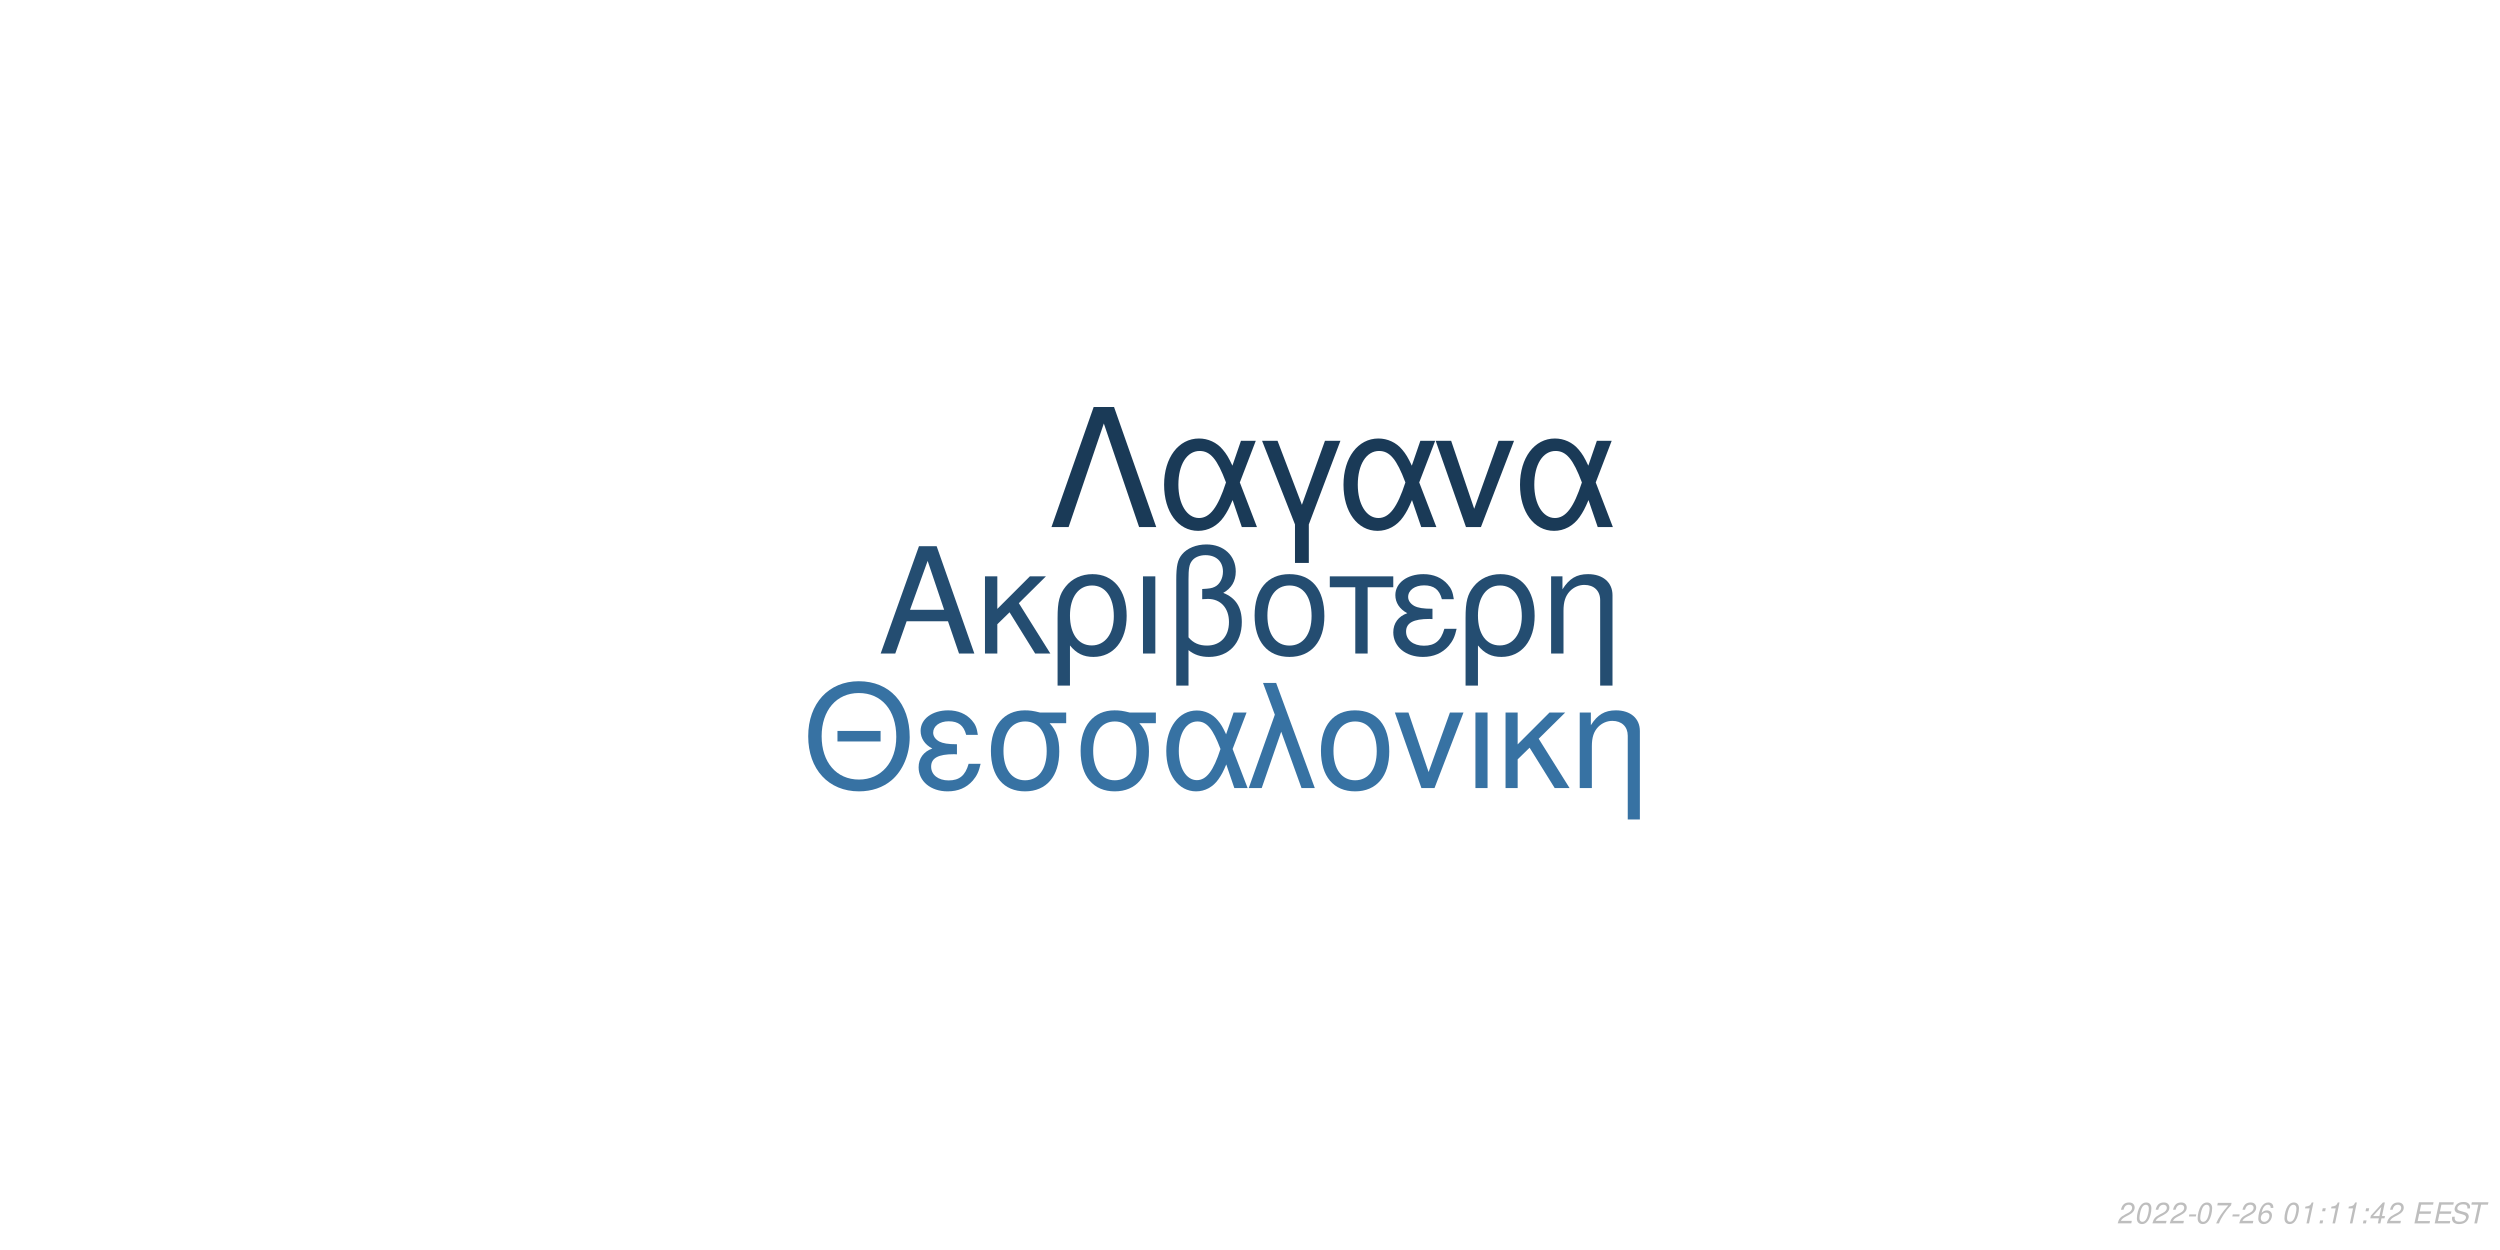
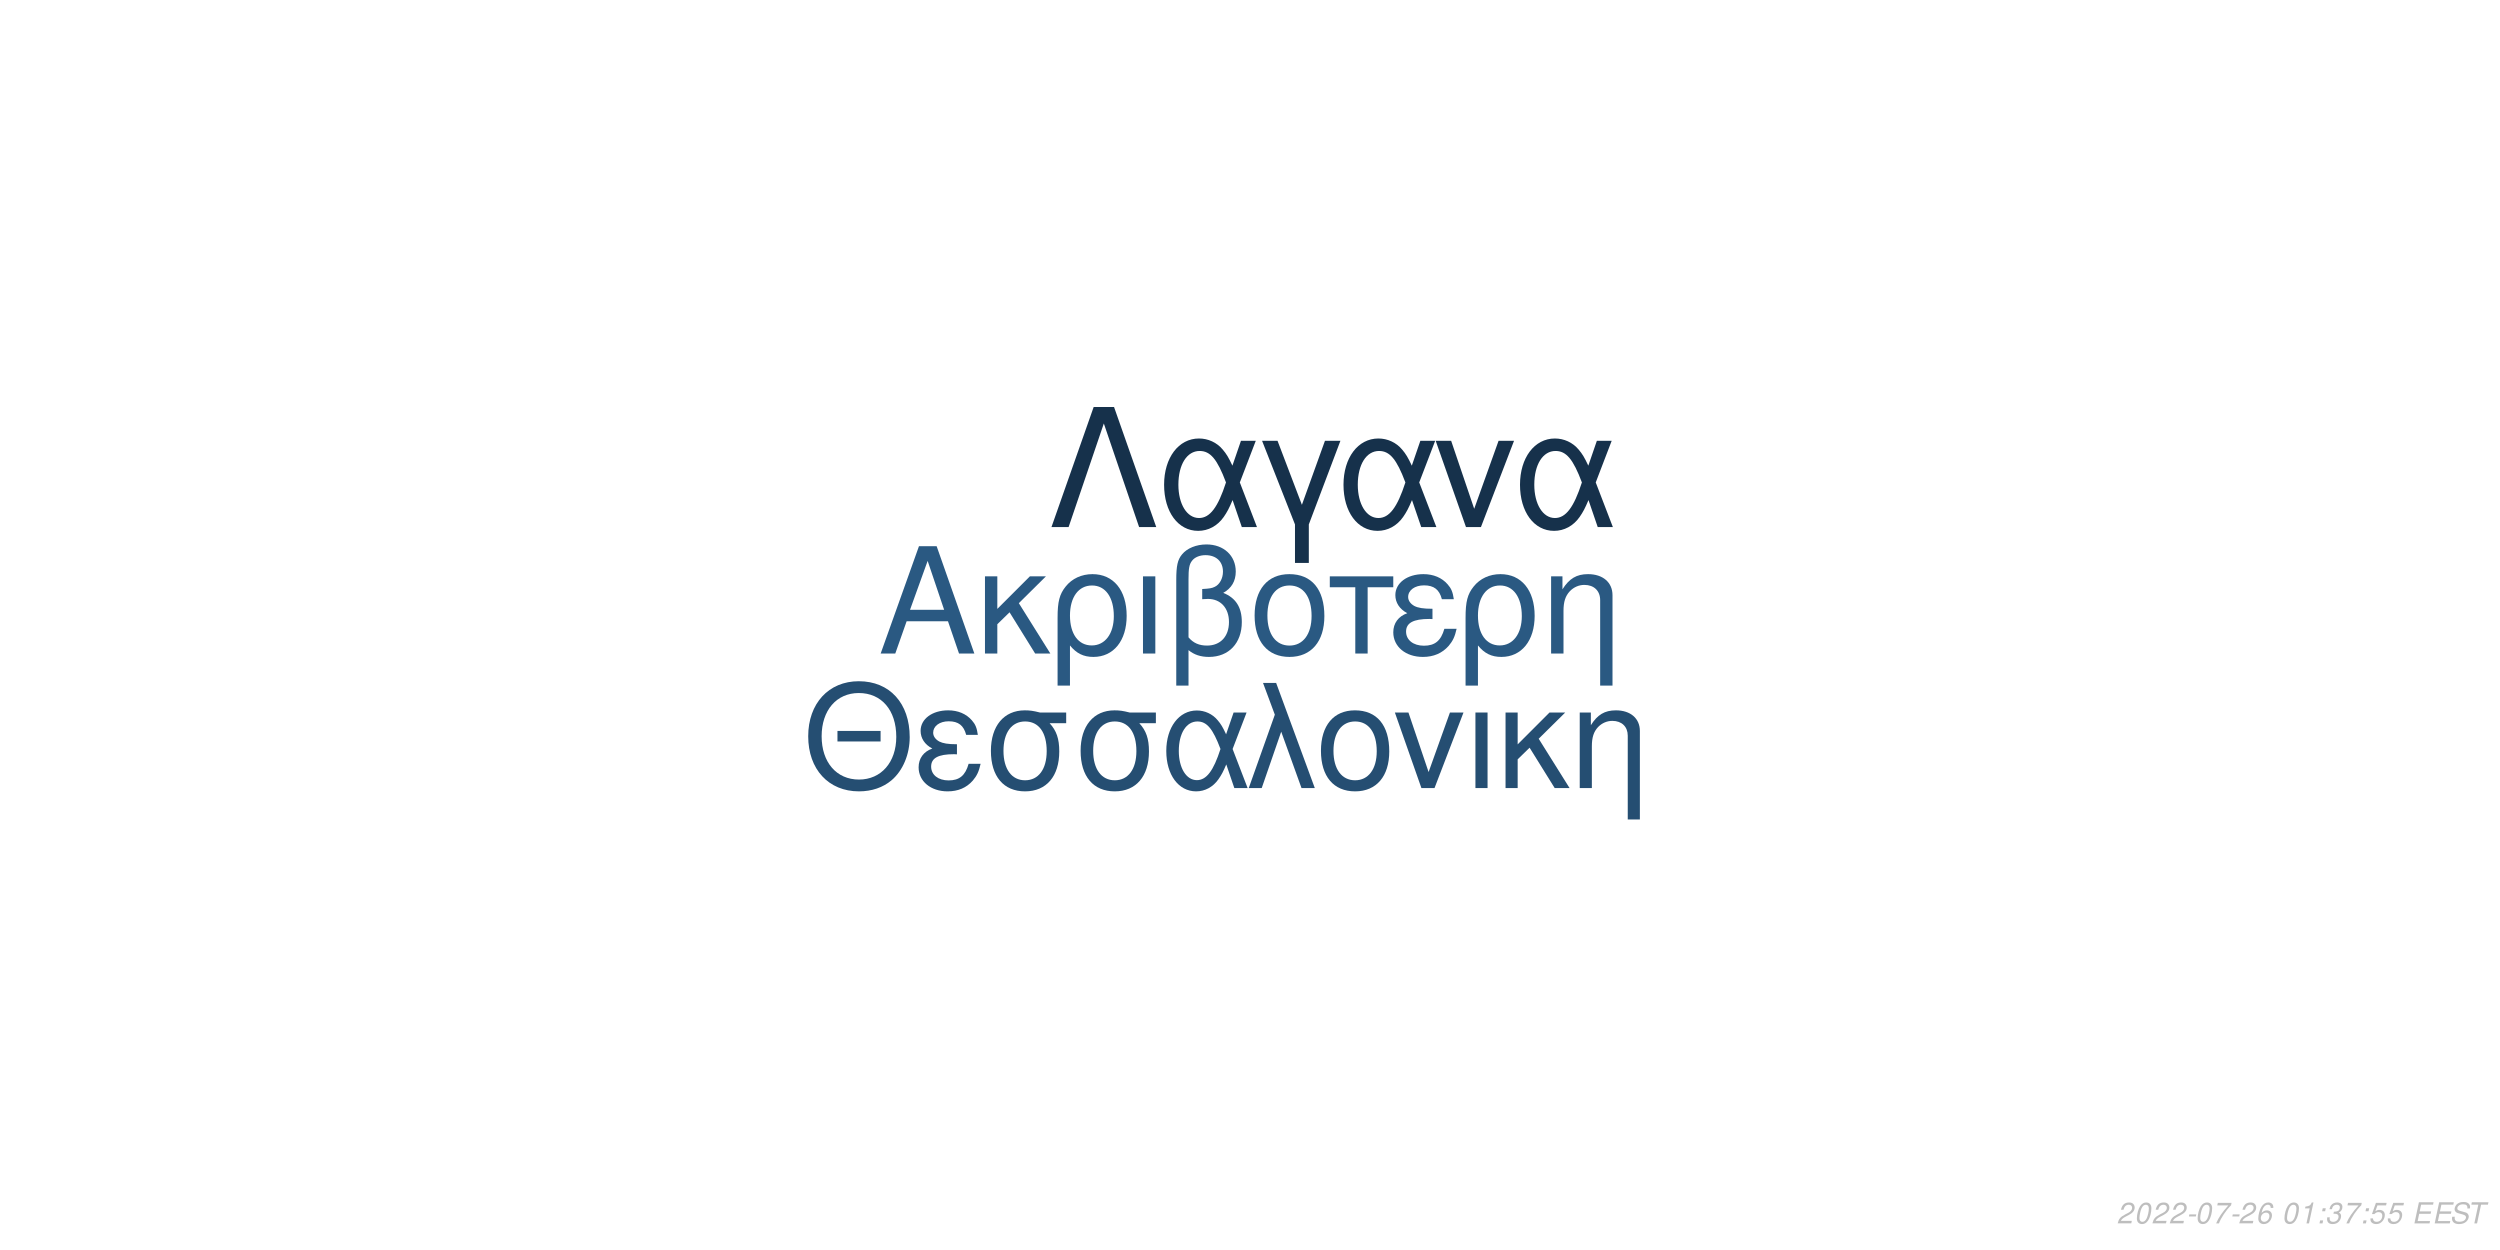
<svg xmlns="http://www.w3.org/2000/svg" xmlns:xlink="http://www.w3.org/1999/xlink" width="864pt" height="432pt" viewBox="0 0 864 432" version="1.1">
  <defs>
    <g>
      <symbol overflow="visible" id="glyph0-0">
        <path style="stroke:none;" d="" />
      </symbol>
      <symbol overflow="visible" id="glyph0-1">
        <path style="stroke:none;" d="M 24.125 -11.141 L 27.938 0 L 33.234 0 L 20.203 -37.094 L 14.094 -37.094 L 0.859 0 L 5.906 0 L 9.828 -11.141 Z M 22.797 -15.109 L 11 -15.109 L 17.094 -32.016 Z M 22.797 -15.109 " />
      </symbol>
      <symbol overflow="visible" id="glyph0-2">
        <path style="stroke:none;" d="M 7.172 -15.422 L 7.172 -26.672 L 2.906 -26.672 L 2.906 0 L 7.172 0 L 7.172 -10.125 L 11.406 -14.25 L 20.25 0 L 25.5 0 L 14.609 -17.406 L 23.969 -26.672 L 18.422 -26.672 Z M 7.172 -15.422 " />
      </symbol>
      <symbol overflow="visible" id="glyph0-3">
        <path style="stroke:none;" d="M 3 11.094 L 7.281 11.094 L 7.281 -2.797 C 9.516 -0.047 11.953 1.172 15.375 1.172 C 22.344 1.172 26.875 -4.422 26.875 -13.031 C 26.875 -21.891 22.297 -27.438 15.062 -27.438 C 11.297 -27.438 7.984 -25.906 5.797 -23.156 C 3.672 -20.516 3 -17.969 3 -12.359 Z M 14.906 -23.516 C 19.547 -23.516 22.438 -19.438 22.438 -12.922 C 22.438 -6.812 19.391 -2.797 14.812 -2.797 C 10.172 -2.797 7.281 -6.766 7.281 -13.125 C 7.281 -19.484 10.234 -23.516 14.906 -23.516 Z M 14.906 -23.516 " />
      </symbol>
      <symbol overflow="visible" id="glyph0-4">
        <path style="stroke:none;" d="M 3.516 0 L 7.781 0 L 7.781 -26.672 L 3.516 -26.672 Z M 3.516 0 " />
      </symbol>
      <symbol overflow="visible" id="glyph0-5">
        <path style="stroke:none;" d="M 4.016 11.094 L 8.25 11.094 L 8.25 -1.172 C 10.172 0.406 12.422 1.172 15.312 1.172 C 22.188 1.172 26.672 -3.609 26.672 -10.891 C 26.672 -15.984 24.578 -19.234 20.25 -20.969 C 23.109 -22.547 24.578 -25.031 24.578 -28.344 C 24.578 -33.844 20.406 -37.703 14.453 -37.703 C 10.938 -37.703 7.734 -36.391 6 -34.25 C 4.484 -32.422 4.016 -30.328 4.016 -25.391 Z M 8.25 -25.656 C 8.25 -29.359 8.5 -30.844 9.469 -32.062 C 10.375 -33.281 12.156 -34 14.094 -34 C 17.812 -34 20.156 -31.812 20.156 -28.297 C 20.156 -25.953 18.984 -23.812 17.297 -23.047 C 16.281 -22.547 15.469 -22.438 12.984 -22.297 L 12.984 -18.781 C 13.734 -18.828 14.344 -18.875 14.969 -18.875 C 19.344 -18.875 22.234 -15.719 22.234 -10.891 C 22.234 -5.906 19.281 -2.75 14.656 -2.75 C 11.953 -2.75 9.922 -3.609 8.25 -5.594 Z M 8.25 -25.656 " />
      </symbol>
      <symbol overflow="visible" id="glyph0-6">
        <path style="stroke:none;" d="M 14.094 -27.438 C 6.562 -27.438 2.094 -22.094 2.094 -13.125 C 2.094 -4.125 6.562 1.172 14.141 1.172 C 21.672 1.172 26.203 -4.172 26.203 -12.922 C 26.203 -22.188 21.828 -27.438 14.094 -27.438 Z M 14.141 -23.516 C 18.938 -23.516 21.781 -19.594 21.781 -12.984 C 21.781 -6.672 18.828 -2.75 14.141 -2.75 C 9.422 -2.75 6.516 -6.672 6.516 -13.125 C 6.516 -19.594 9.422 -23.516 14.141 -23.516 Z M 14.141 -23.516 " />
      </symbol>
      <symbol overflow="visible" id="glyph0-7">
        <path style="stroke:none;" d="M 7.891 0 L 12.156 0 L 12.156 -22.906 L 21.016 -22.906 L 21.016 -26.672 L -0.922 -26.672 L -0.922 -22.906 L 7.891 -22.906 Z M 7.891 0 " />
      </symbol>
      <symbol overflow="visible" id="glyph0-8">
        <path style="stroke:none;" d="M 14.562 -15.469 C 11.344 -15.469 9.562 -15.781 8.297 -16.438 C 6.922 -17.203 6.156 -18.328 6.156 -19.547 C 6.156 -21.891 8.453 -23.562 11.656 -23.562 C 15.062 -23.562 16.953 -22.094 17.812 -18.781 L 21.938 -18.781 C 21.578 -21.266 21.062 -22.5 19.797 -23.922 C 17.812 -26.203 14.906 -27.438 11.453 -27.438 C 5.797 -27.438 1.734 -24.375 1.734 -20.203 C 1.734 -17.609 3.156 -15.375 5.859 -13.938 C 2.797 -12.875 1.016 -10.484 1.016 -7.328 C 1.016 -2.391 5.297 1.172 11.25 1.172 C 14.969 1.172 17.906 -0.109 20.156 -2.641 C 21.578 -4.328 22.297 -5.797 22.906 -8.547 L 18.672 -8.547 C 17.5 -4.422 15.422 -2.703 11.609 -2.703 C 7.938 -2.703 5.438 -4.688 5.438 -7.578 C 5.438 -10.578 7.938 -11.953 13.484 -11.953 C 13.641 -11.953 14.094 -11.953 14.562 -11.906 Z M 14.562 -15.469 " />
      </symbol>
      <symbol overflow="visible" id="glyph0-9">
        <path style="stroke:none;" d="M 3.562 -26.672 L 3.562 0 L 7.844 0 L 7.844 -14.703 C 7.844 -17.906 8.5 -19.891 10.031 -21.531 C 11.406 -22.953 13.188 -23.719 15.062 -23.719 C 18.375 -23.719 20.516 -21.672 20.516 -18.469 L 20.516 11.094 L 24.781 11.094 L 24.781 -20.156 C 24.781 -24.578 21.469 -27.438 16.328 -27.438 C 12.359 -27.438 9.828 -25.906 7.484 -22.188 L 7.484 -26.672 Z M 3.562 -26.672 " />
      </symbol>
      <symbol overflow="visible" id="glyph1-0">
        <path style="stroke:none;" d="" />
      </symbol>
      <symbol overflow="visible" id="glyph1-1">
        <path style="stroke:none;" d="M 26.859 -19.734 L 11.953 -19.734 L 11.953 -16.094 L 26.859 -16.094 Z M 19.328 -36.922 C 8.922 -36.922 1.844 -29.25 1.844 -17.891 C 1.844 -6.484 8.875 1.141 19.391 1.141 C 23.812 1.141 27.703 -0.203 30.641 -2.688 C 34.578 -6.031 36.922 -11.656 36.922 -17.594 C 36.922 -29.297 30 -36.922 19.328 -36.922 Z M 19.328 -32.844 C 27.203 -32.844 32.281 -26.906 32.281 -17.688 C 32.281 -8.922 27.062 -2.938 19.391 -2.938 C 11.609 -2.938 6.484 -8.922 6.484 -17.891 C 6.484 -26.859 11.609 -32.844 19.328 -32.844 Z M 19.328 -32.844 " />
      </symbol>
      <symbol overflow="visible" id="glyph1-2">
        <path style="stroke:none;" d="M 14.25 -15.141 C 11.109 -15.141 9.375 -15.453 8.125 -16.094 C 6.781 -16.844 6.031 -17.938 6.031 -19.141 C 6.031 -21.422 8.266 -23.078 11.406 -23.078 C 14.75 -23.078 16.594 -21.625 17.438 -18.391 L 21.469 -18.391 C 21.125 -20.828 20.625 -22.031 19.391 -23.422 C 17.438 -25.656 14.594 -26.859 11.219 -26.859 C 5.688 -26.859 1.688 -23.875 1.688 -19.781 C 1.688 -17.234 3.094 -15.047 5.734 -13.656 C 2.734 -12.609 1 -10.266 1 -7.172 C 1 -2.344 5.188 1.141 11.016 1.141 C 14.656 1.141 17.547 -0.094 19.734 -2.594 C 21.125 -4.234 21.828 -5.688 22.422 -8.375 L 18.281 -8.375 C 17.141 -4.328 15.094 -2.641 11.359 -2.641 C 7.766 -2.641 5.328 -4.578 5.328 -7.422 C 5.328 -10.359 7.766 -11.703 13.203 -11.703 C 13.359 -11.703 13.797 -11.703 14.25 -11.656 Z M 14.25 -15.141 " />
      </symbol>
      <symbol overflow="visible" id="glyph1-3">
        <path style="stroke:none;" d="M 29 -26.109 L 19.938 -26.109 C 17.594 -26.703 16.438 -26.859 14.703 -26.859 C 7.469 -26.859 2.984 -21.469 2.984 -12.859 C 2.984 -4.031 7.375 1.141 14.797 1.141 C 22.172 1.141 26.609 -4.078 26.609 -12.656 C 26.609 -17.047 25.656 -19.828 23.266 -22.422 L 29 -22.422 Z M 14.797 -23.016 C 19.531 -23.016 22.266 -19.234 22.266 -12.75 C 22.266 -6.531 19.438 -2.688 14.797 -2.688 C 10.172 -2.688 7.328 -6.531 7.328 -12.859 C 7.328 -19.188 10.172 -23.016 14.797 -23.016 Z M 14.797 -23.016 " />
      </symbol>
      <symbol overflow="visible" id="glyph1-4">
        <path style="stroke:none;" d="M 29.344 -26.109 L 24.859 -26.109 L 22.266 -18.578 C 21.125 -21.031 20.484 -22.125 19.328 -23.469 C 17.547 -25.609 14.906 -26.812 12.156 -26.812 C 5.984 -26.812 1.594 -20.984 1.594 -12.812 C 1.594 -4.578 5.828 1.141 11.906 1.141 C 14.953 1.141 17.734 -0.344 19.625 -3.047 C 20.672 -4.531 21.281 -5.688 22.328 -8.172 L 25.109 0 L 29.703 0 L 24.516 -13.5 Z M 20.328 -13.5 C 17.891 -5.922 15.453 -2.734 12.156 -2.734 C 8.516 -2.734 5.922 -6.922 5.922 -12.812 C 5.922 -18.938 8.516 -23.016 12.359 -23.016 C 15.594 -23.016 17.688 -20.531 20.328 -13.5 Z M 20.328 -13.5 " />
      </symbol>
      <symbol overflow="visible" id="glyph1-5">
        <path style="stroke:none;" d="M 1.094 0 L 5.578 0 L 12.312 -19.484 L 19.328 0 L 23.922 0 L 10.562 -36.328 L 6.031 -36.328 L 10.109 -25.359 Z M 1.094 0 " />
      </symbol>
      <symbol overflow="visible" id="glyph1-6">
        <path style="stroke:none;" d="M 13.797 -26.859 C 6.422 -26.859 2.047 -21.625 2.047 -12.859 C 2.047 -4.031 6.422 1.141 13.859 1.141 C 21.234 1.141 25.656 -4.078 25.656 -12.656 C 25.656 -21.719 21.375 -26.859 13.797 -26.859 Z M 13.859 -23.016 C 18.531 -23.016 21.328 -19.188 21.328 -12.703 C 21.328 -6.531 18.438 -2.688 13.859 -2.688 C 9.219 -2.688 6.375 -6.531 6.375 -12.859 C 6.375 -19.188 9.219 -23.016 13.859 -23.016 Z M 13.859 -23.016 " />
      </symbol>
      <symbol overflow="visible" id="glyph1-7">
        <path style="stroke:none;" d="M 14.297 0 L 24.312 -26.109 L 19.625 -26.109 L 12.25 -5.531 L 5.281 -26.109 L 0.594 -26.109 L 9.766 0 Z M 14.297 0 " />
      </symbol>
      <symbol overflow="visible" id="glyph1-8">
        <path style="stroke:none;" d="M 3.438 0 L 7.625 0 L 7.625 -26.109 L 3.438 -26.109 Z M 3.438 0 " />
      </symbol>
      <symbol overflow="visible" id="glyph1-9">
        <path style="stroke:none;" d="M 7.031 -15.094 L 7.031 -26.109 L 2.844 -26.109 L 2.844 0 L 7.031 0 L 7.031 -9.922 L 11.156 -13.953 L 19.828 0 L 24.969 0 L 14.297 -17.047 L 23.469 -26.109 L 18.031 -26.109 Z M 7.031 -15.094 " />
      </symbol>
      <symbol overflow="visible" id="glyph1-10">
        <path style="stroke:none;" d="M 3.484 -26.109 L 3.484 0 L 7.672 0 L 7.672 -14.406 C 7.672 -17.547 8.328 -19.484 9.812 -21.078 C 11.156 -22.469 12.906 -23.219 14.75 -23.219 C 17.984 -23.219 20.078 -21.234 20.078 -18.094 L 20.078 10.859 L 24.266 10.859 L 24.266 -19.734 C 24.266 -24.062 21.031 -26.859 16 -26.859 C 12.109 -26.859 9.609 -25.359 7.328 -21.719 L 7.328 -26.109 Z M 3.484 -26.109 " />
      </symbol>
      <symbol overflow="visible" id="glyph2-0">
        <path style="stroke:none;" d="" />
      </symbol>
      <symbol overflow="visible" id="glyph2-1">
        <path style="stroke:none;" d="M 22.531 -41.484 L 15.484 -41.484 L 0.906 0 L 6.828 0 L 19 -35.797 L 31.188 0 L 37.109 0 Z M 22.531 -41.484 " />
      </symbol>
      <symbol overflow="visible" id="glyph2-2">
        <path style="stroke:none;" d="M 33.516 -29.812 L 28.391 -29.812 L 25.438 -21.219 C 24.125 -24.016 23.391 -25.266 22.078 -26.797 C 20.031 -29.25 17.016 -30.609 13.891 -30.609 C 6.828 -30.609 1.828 -23.953 1.828 -14.625 C 1.828 -5.234 6.656 1.312 13.594 1.312 C 17.078 1.312 20.266 -0.391 22.422 -3.469 C 23.609 -5.172 24.297 -6.484 25.5 -9.328 L 28.688 0 L 33.922 0 L 28 -15.422 Z M 23.219 -15.422 C 20.422 -6.766 17.641 -3.125 13.891 -3.125 C 9.734 -3.125 6.766 -7.906 6.766 -14.625 C 6.766 -21.625 9.734 -26.297 14.109 -26.297 C 17.812 -26.297 20.203 -23.453 23.219 -15.422 Z M 23.219 -15.422 " />
      </symbol>
      <symbol overflow="visible" id="glyph2-3">
        <path style="stroke:none;" d="M 12.062 12.406 L 16.844 12.406 L 16.844 -0.906 L 27.766 -29.812 L 22.422 -29.812 L 14.453 -7.688 L 6.031 -29.812 L 0.688 -29.812 L 12.062 -0.906 Z M 12.062 12.406 " />
      </symbol>
      <symbol overflow="visible" id="glyph2-4">
        <path style="stroke:none;" d="M 16.328 0 L 27.766 -29.812 L 22.422 -29.812 L 14 -6.312 L 6.031 -29.812 L 0.688 -29.812 L 11.156 0 Z M 16.328 0 " />
      </symbol>
      <symbol overflow="visible" id="glyph3-0">
        <path style="stroke:none;" d="" />
      </symbol>
      <symbol overflow="visible" id="glyph3-1">
        <path style="stroke:none;" d="M 5.234 -0.875 L 1.469 -0.875 C 1.641 -1.375 2.203 -1.891 3.109 -2.344 L 4.234 -2.938 C 5.562 -3.625 6.219 -4.469 6.219 -5.484 C 6.219 -5.938 6.062 -6.359 5.797 -6.656 C 5.469 -7.047 4.984 -7.234 4.312 -7.234 C 2.766 -7.234 1.891 -6.453 1.484 -4.734 L 2.375 -4.734 C 2.484 -5.188 2.609 -5.484 2.797 -5.75 C 3.094 -6.203 3.609 -6.453 4.188 -6.453 C 4.891 -6.453 5.344 -6.031 5.344 -5.375 C 5.344 -4.703 4.859 -4.094 4.016 -3.656 L 2.984 -3.125 C 1.234 -2.188 0.797 -1.656 0.344 -0.016 L 5.047 -0.016 Z M 5.234 -0.875 " />
      </symbol>
      <symbol overflow="visible" id="glyph3-2">
        <path style="stroke:none;" d="M 4.203 -7.234 C 3.375 -7.234 2.688 -6.812 2.125 -5.984 C 1.484 -5.047 0.984 -3.188 0.984 -1.734 C 0.984 -1.109 1.172 -0.562 1.484 -0.266 C 1.797 0.047 2.281 0.234 2.766 0.234 C 3.625 0.234 4.281 -0.156 4.859 -1.016 C 5.516 -1.953 6 -3.797 6 -5.266 C 6 -6.5 5.328 -7.234 4.203 -7.234 Z M 4.094 -6.453 C 4.734 -6.453 5.125 -5.984 5.125 -5.156 C 5.125 -4.203 4.781 -2.625 4.406 -1.812 C 3.984 -0.938 3.516 -0.547 2.875 -0.547 C 2.25 -0.547 1.875 -1.031 1.875 -1.828 C 1.875 -2.797 2.203 -4.344 2.594 -5.203 C 2.984 -6.047 3.453 -6.453 4.094 -6.453 Z M 4.094 -6.453 " />
      </symbol>
      <symbol overflow="visible" id="glyph3-3">
        <path style="stroke:none;" d="M 3.516 -3.125 L 1.125 -3.125 L 0.969 -2.406 L 3.359 -2.406 Z M 3.516 -3.125 " />
      </symbol>
      <symbol overflow="visible" id="glyph3-4">
        <path style="stroke:none;" d="M 6.703 -7.094 L 1.953 -7.094 L 1.766 -6.219 L 5.594 -6.219 C 3.344 -3.688 2.266 -2.109 1.375 0 L 2.344 0 C 3.031 -1.906 4.828 -4.594 6.547 -6.281 Z M 6.703 -7.094 " />
      </symbol>
      <symbol overflow="visible" id="glyph3-5">
        <path style="stroke:none;" d="M 6.125 -5.344 L 6.141 -5.625 C 6.141 -6.609 5.453 -7.234 4.391 -7.234 C 3.438 -7.234 2.641 -6.719 2.016 -5.703 C 1.422 -4.781 0.938 -2.953 0.938 -1.688 C 0.938 -0.516 1.688 0.234 2.859 0.234 C 3.703 0.234 4.438 -0.156 5 -0.875 C 5.406 -1.422 5.672 -2.156 5.672 -2.766 C 5.672 -3.812 4.969 -4.5 3.906 -4.5 C 3.234 -4.5 2.672 -4.234 2.094 -3.625 C 2.406 -5.375 3.234 -6.453 4.25 -6.453 C 4.703 -6.453 5.062 -6.234 5.172 -5.844 C 5.203 -5.719 5.234 -5.578 5.25 -5.344 Z M 3.656 -3.734 C 4.344 -3.734 4.797 -3.281 4.797 -2.625 C 4.797 -1.469 3.984 -0.547 2.984 -0.547 C 2.297 -0.547 1.812 -1.047 1.812 -1.766 C 1.812 -2.859 2.625 -3.734 3.656 -3.734 Z M 3.656 -3.734 " />
      </symbol>
      <symbol overflow="visible" id="glyph3-6">
        <path style="stroke:none;" d="" />
      </symbol>
      <symbol overflow="visible" id="glyph3-7">
        <path style="stroke:none;" d="M 3.703 -5.188 L 2.594 0 L 3.469 0 L 5.016 -7.234 L 4.438 -7.234 C 3.906 -6.156 3.688 -6.016 2.234 -5.812 L 2.109 -5.188 Z M 3.703 -5.188 " />
      </symbol>
      <symbol overflow="visible" id="glyph3-8">
        <path style="stroke:none;" d="M 2.359 -1.031 L 1.312 -1.031 L 1.094 0 L 2.141 0 Z M 3.266 -5.234 L 2.219 -5.234 L 2 -4.203 L 3.047 -4.203 Z M 3.266 -5.234 " />
      </symbol>
      <symbol overflow="visible" id="glyph3-9">
-         <path style="stroke:none;" d="M 3.625 -1.75 L 3.266 0 L 4.141 0 L 4.516 -1.75 L 5.562 -1.75 L 5.734 -2.531 L 4.688 -2.531 L 5.688 -7.234 L 5.016 -7.234 L 0.844 -2.672 L 0.641 -1.75 Z M 3.797 -2.531 L 1.594 -2.531 L 4.469 -5.703 Z M 3.797 -2.531 " />
+         <path style="stroke:none;" d="M 2.922 -3.312 C 3.125 -3.344 3.234 -3.344 3.375 -3.344 C 4.203 -3.344 4.688 -3 4.688 -2.406 C 4.688 -1.312 3.906 -0.547 2.781 -0.547 C 2.047 -0.547 1.594 -0.938 1.594 -1.562 C 1.594 -1.719 1.609 -1.844 1.656 -2.094 L 0.766 -2.094 C 0.734 -1.797 0.719 -1.641 0.719 -1.469 C 0.719 -0.375 1.406 0.234 2.641 0.234 C 3.547 0.234 4.297 -0.078 4.812 -0.656 C 5.266 -1.156 5.562 -1.875 5.562 -2.547 C 5.562 -3.125 5.344 -3.453 4.797 -3.734 C 5.641 -4.234 6.016 -4.844 6.016 -5.734 C 6.016 -6.656 5.312 -7.234 4.203 -7.234 C 3.375 -7.234 2.672 -6.938 2.188 -6.375 C 1.891 -6.031 1.703 -5.641 1.516 -4.906 L 2.391 -4.906 C 2.5 -5.359 2.594 -5.594 2.734 -5.812 C 3.047 -6.234 3.516 -6.453 4.078 -6.453 C 4.734 -6.453 5.141 -6.125 5.141 -5.578 C 5.141 -5.188 5.016 -4.797 4.797 -4.547 C 4.516 -4.234 4 -4.062 3.266 -4.062 L 3.078 -4.062 Z M 2.922 -3.312 " />
      </symbol>
      <symbol overflow="visible" id="glyph3-10">
+         <path style="stroke:none;" d="M 6.297 -7.094 L 2.594 -7.094 L 1.234 -3.234 L 2.047 -3.234 C 2.656 -3.766 2.938 -3.906 3.531 -3.906 C 4.328 -3.906 4.797 -3.453 4.797 -2.688 C 4.797 -1.438 3.969 -0.547 2.828 -0.547 C 2.031 -0.547 1.609 -0.938 1.578 -1.734 L 0.703 -1.734 L 0.703 -1.516 C 0.703 -0.938 0.844 -0.547 1.188 -0.266 C 1.562 0.062 2.078 0.234 2.703 0.234 C 3.656 0.234 4.391 -0.156 4.984 -0.922 C 5.422 -1.5 5.672 -2.234 5.672 -2.953 C 5.672 -4 4.938 -4.672 3.812 -4.672 C 3.328 -4.672 2.906 -4.547 2.406 -4.234 L 3.109 -6.219 L 6.109 -6.219 Z M 6.297 -7.094 " />
+       </symbol>
+       <symbol overflow="visible" id="glyph3-11">
        <path style="stroke:none;" d="M 2.547 -3.312 L 6.5 -3.312 L 6.688 -4.141 L 2.719 -4.141 L 3.219 -6.469 L 7.344 -6.469 L 7.516 -7.297 L 2.453 -7.297 L 0.906 0 L 6.125 0 L 6.297 -0.812 L 2.016 -0.812 Z M 2.547 -3.312 " />
      </symbol>
-       <symbol overflow="visible" id="glyph3-11">
+       <symbol overflow="visible" id="glyph3-12">
        <path style="stroke:none;" d="M 7.062 -5.156 C 7.125 -5.438 7.141 -5.562 7.141 -5.703 C 7.141 -6.156 6.938 -6.594 6.594 -6.891 C 6.188 -7.25 5.656 -7.406 4.875 -7.406 C 3.844 -7.406 3.047 -7.125 2.5 -6.562 C 2.094 -6.141 1.781 -5.438 1.781 -4.922 C 1.781 -4.297 2.219 -3.766 2.891 -3.562 L 4.594 -3.094 C 5.406 -2.859 5.734 -2.578 5.734 -2.094 C 5.734 -1.781 5.547 -1.406 5.266 -1.141 C 4.844 -0.766 4.266 -0.578 3.453 -0.578 C 2.328 -0.578 1.812 -0.984 1.812 -1.906 C 1.812 -2.047 1.812 -2.125 1.844 -2.312 L 0.984 -2.312 C 0.906 -2.062 0.891 -1.906 0.891 -1.688 C 0.891 -0.484 1.797 0.234 3.297 0.234 C 4.359 0.234 5.234 -0.062 5.812 -0.609 C 6.344 -1.078 6.688 -1.797 6.688 -2.375 C 6.688 -2.641 6.609 -2.906 6.453 -3.156 C 6.234 -3.5 5.938 -3.703 5.469 -3.828 L 3.75 -4.312 C 2.984 -4.547 2.734 -4.734 2.734 -5.188 C 2.734 -5.547 2.875 -5.844 3.188 -6.109 C 3.547 -6.438 4.031 -6.594 4.703 -6.594 C 5.266 -6.594 5.688 -6.484 5.906 -6.297 C 6.094 -6.125 6.219 -5.797 6.219 -5.516 C 6.219 -5.422 6.203 -5.344 6.188 -5.156 Z M 7.062 -5.156 " />
      </symbol>
-       <symbol overflow="visible" id="glyph3-12">
+       <symbol overflow="visible" id="glyph3-13">
        <path style="stroke:none;" d="M 4.938 -6.469 L 7.312 -6.469 L 7.484 -7.297 L 1.75 -7.297 L 1.578 -6.469 L 3.984 -6.469 L 2.609 0 L 3.547 0 Z M 4.938 -6.469 " />
      </symbol>
    </g>
  </defs>
  <g id="surface1">
    <rect x="0" y="0" width="864" height="432" style="fill:rgb(100%,100%,100%);fill-opacity:1;stroke:none;" />
-     <g style="fill:rgb(14.118%,30.196%,44.314%);fill-opacity:1;">
+     <g style="fill:rgb(16.471%,34.902%,50.98%);fill-opacity:1;">
      <use xlink:href="#glyph0-1" x="303.5" y="225.861" />
      <use xlink:href="#glyph0-2" x="337.5" y="225.861" />
      <use xlink:href="#glyph0-3" x="362.5" y="225.861" />
      <use xlink:href="#glyph0-4" x="391.5" y="225.861" />
      <use xlink:href="#glyph0-5" x="402.5" y="225.861" />
      <use xlink:href="#glyph0-6" x="431.5" y="225.861" />
      <use xlink:href="#glyph0-7" x="460.5" y="225.861" />
      <use xlink:href="#glyph0-8" x="480.5" y="225.861" />
      <use xlink:href="#glyph0-3" x="503.5" y="225.861" />
      <use xlink:href="#glyph0-9" x="532.5" y="225.861" />
    </g>
-     <g style="fill:rgb(21.569%,44.706%,63.922%);fill-opacity:1;">
+     <g style="fill:rgb(14.51%,30.588%,44.706%);fill-opacity:1;">
      <use xlink:href="#glyph1-1" x="277.473" y="272.354" />
      <use xlink:href="#glyph1-2" x="316.473" y="272.354" />
      <use xlink:href="#glyph1-3" x="339.473" y="272.354" />
      <use xlink:href="#glyph1-3" x="370.473" y="272.354" />
      <use xlink:href="#glyph1-4" x="401.473" y="272.354" />
      <use xlink:href="#glyph1-5" x="430.473" y="272.354" />
      <use xlink:href="#glyph1-6" x="454.473" y="272.354" />
      <use xlink:href="#glyph1-7" x="481.473" y="272.354" />
      <use xlink:href="#glyph1-8" x="506.473" y="272.354" />
      <use xlink:href="#glyph1-9" x="517.473" y="272.354" />
      <use xlink:href="#glyph1-10" x="542.473" y="272.354" />
    </g>
-     <g style="fill:rgb(10.196%,22.745%,34.118%);fill-opacity:1;">
+     <g style="fill:rgb(8.627%,19.216%,29.412%);fill-opacity:1;">
      <use xlink:href="#glyph2-1" x="362.484" y="182.152" />
      <use xlink:href="#glyph2-2" x="400.484" y="182.152" />
      <use xlink:href="#glyph2-3" x="435.484" y="182.152" />
      <use xlink:href="#glyph2-2" x="462.484" y="182.152" />
      <use xlink:href="#glyph2-4" x="495.484" y="182.152" />
      <use xlink:href="#glyph2-2" x="523.484" y="182.152" />
    </g>
    <g style="fill:rgb(74.51%,74.51%,74.51%);fill-opacity:1;">
      <use xlink:href="#glyph3-1" x="731.52" y="422.81" />
      <use xlink:href="#glyph3-2" x="737.52" y="422.81" />
      <use xlink:href="#glyph3-1" x="743.52" y="422.81" />
      <use xlink:href="#glyph3-1" x="749.52" y="422.81" />
      <use xlink:href="#glyph3-3" x="755.52" y="422.81" />
      <use xlink:href="#glyph3-2" x="758.52" y="422.81" />
      <use xlink:href="#glyph3-4" x="764.52" y="422.81" />
      <use xlink:href="#glyph3-3" x="770.52" y="422.81" />
      <use xlink:href="#glyph3-1" x="773.52" y="422.81" />
      <use xlink:href="#glyph3-5" x="779.52" y="422.81" />
      <use xlink:href="#glyph3-6" x="785.52" y="422.81" />
      <use xlink:href="#glyph3-2" x="788.52" y="422.81" />
      <use xlink:href="#glyph3-7" x="794.52" y="422.81" />
      <use xlink:href="#glyph3-8" x="800.52" y="422.81" />
-       <use xlink:href="#glyph3-7" x="803.52" y="422.81" />
-       <use xlink:href="#glyph3-7" x="809.52" y="422.81" />
+       <use xlink:href="#glyph3-9" x="803.52" y="422.81" />
+       <use xlink:href="#glyph3-4" x="809.52" y="422.81" />
      <use xlink:href="#glyph3-8" x="815.52" y="422.81" />
-       <use xlink:href="#glyph3-9" x="818.52" y="422.81" />
-       <use xlink:href="#glyph3-1" x="824.52" y="422.81" />
+       <use xlink:href="#glyph3-10" x="818.52" y="422.81" />
+       <use xlink:href="#glyph3-10" x="824.52" y="422.81" />
      <use xlink:href="#glyph3-6" x="830.52" y="422.81" />
-       <use xlink:href="#glyph3-10" x="833.52" y="422.81" />
-       <use xlink:href="#glyph3-10" x="840.52" y="422.81" />
-       <use xlink:href="#glyph3-11" x="846.52" y="422.81" />
-       <use xlink:href="#glyph3-12" x="852.52" y="422.81" />
+       <use xlink:href="#glyph3-11" x="833.52" y="422.81" />
+       <use xlink:href="#glyph3-11" x="840.52" y="422.81" />
+       <use xlink:href="#glyph3-12" x="846.52" y="422.81" />
+       <use xlink:href="#glyph3-13" x="852.52" y="422.81" />
    </g>
  </g>
</svg>
